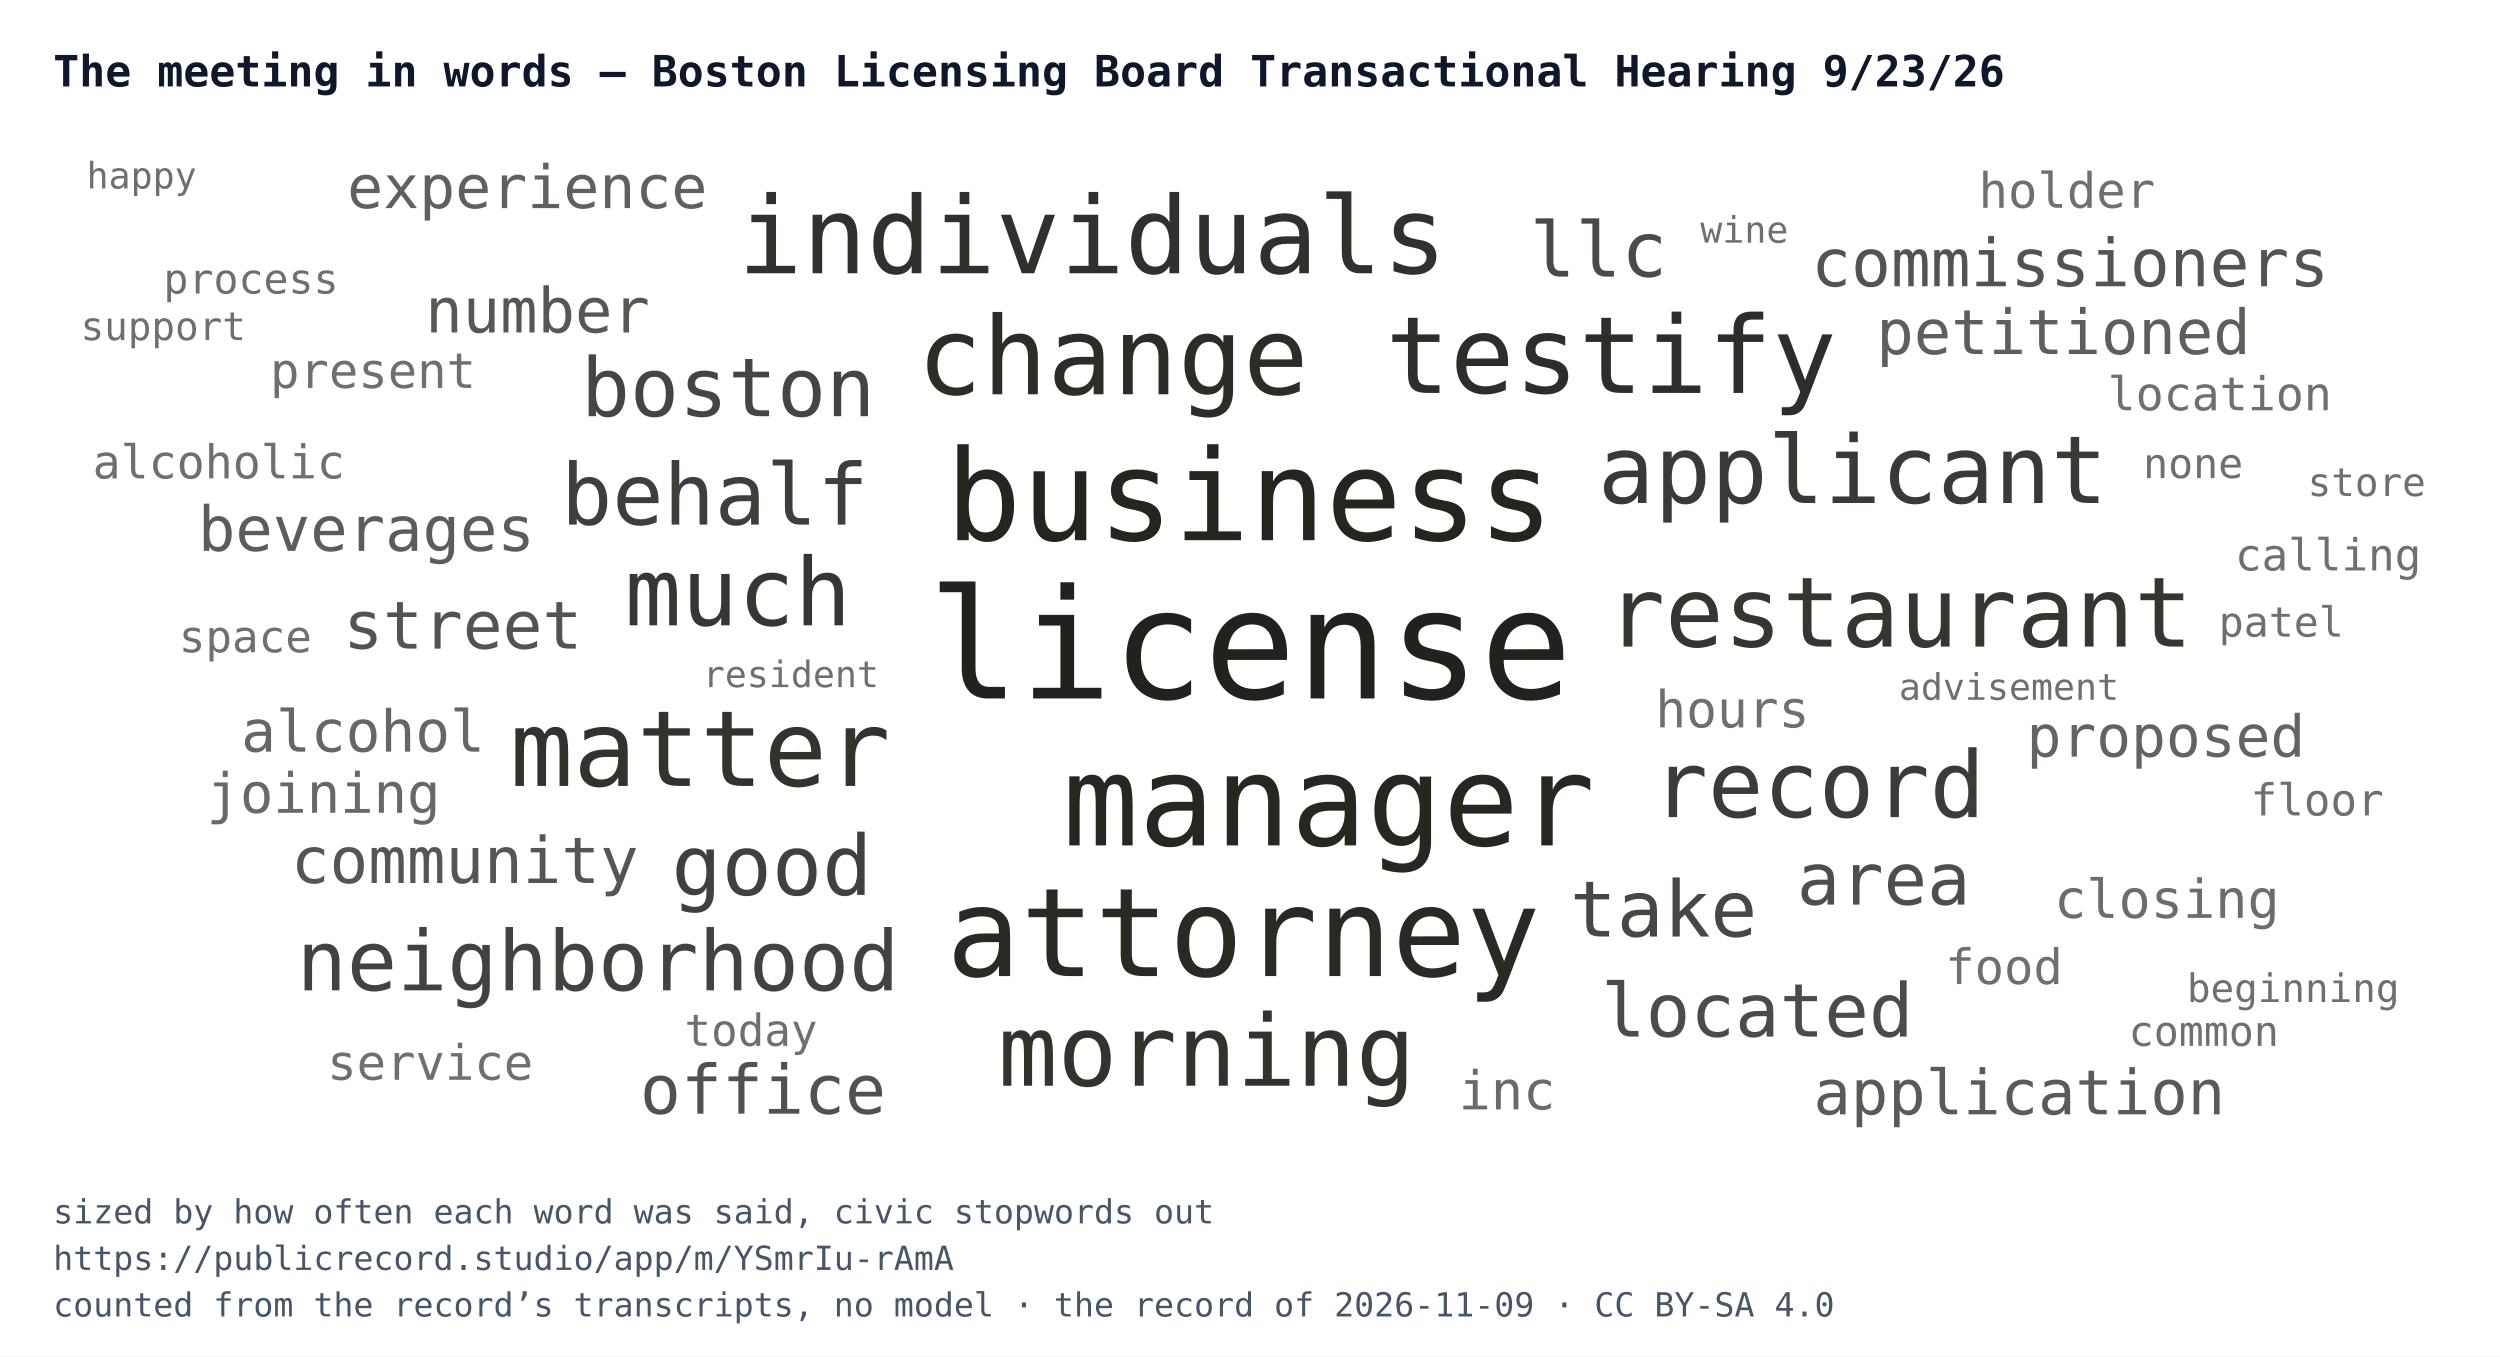
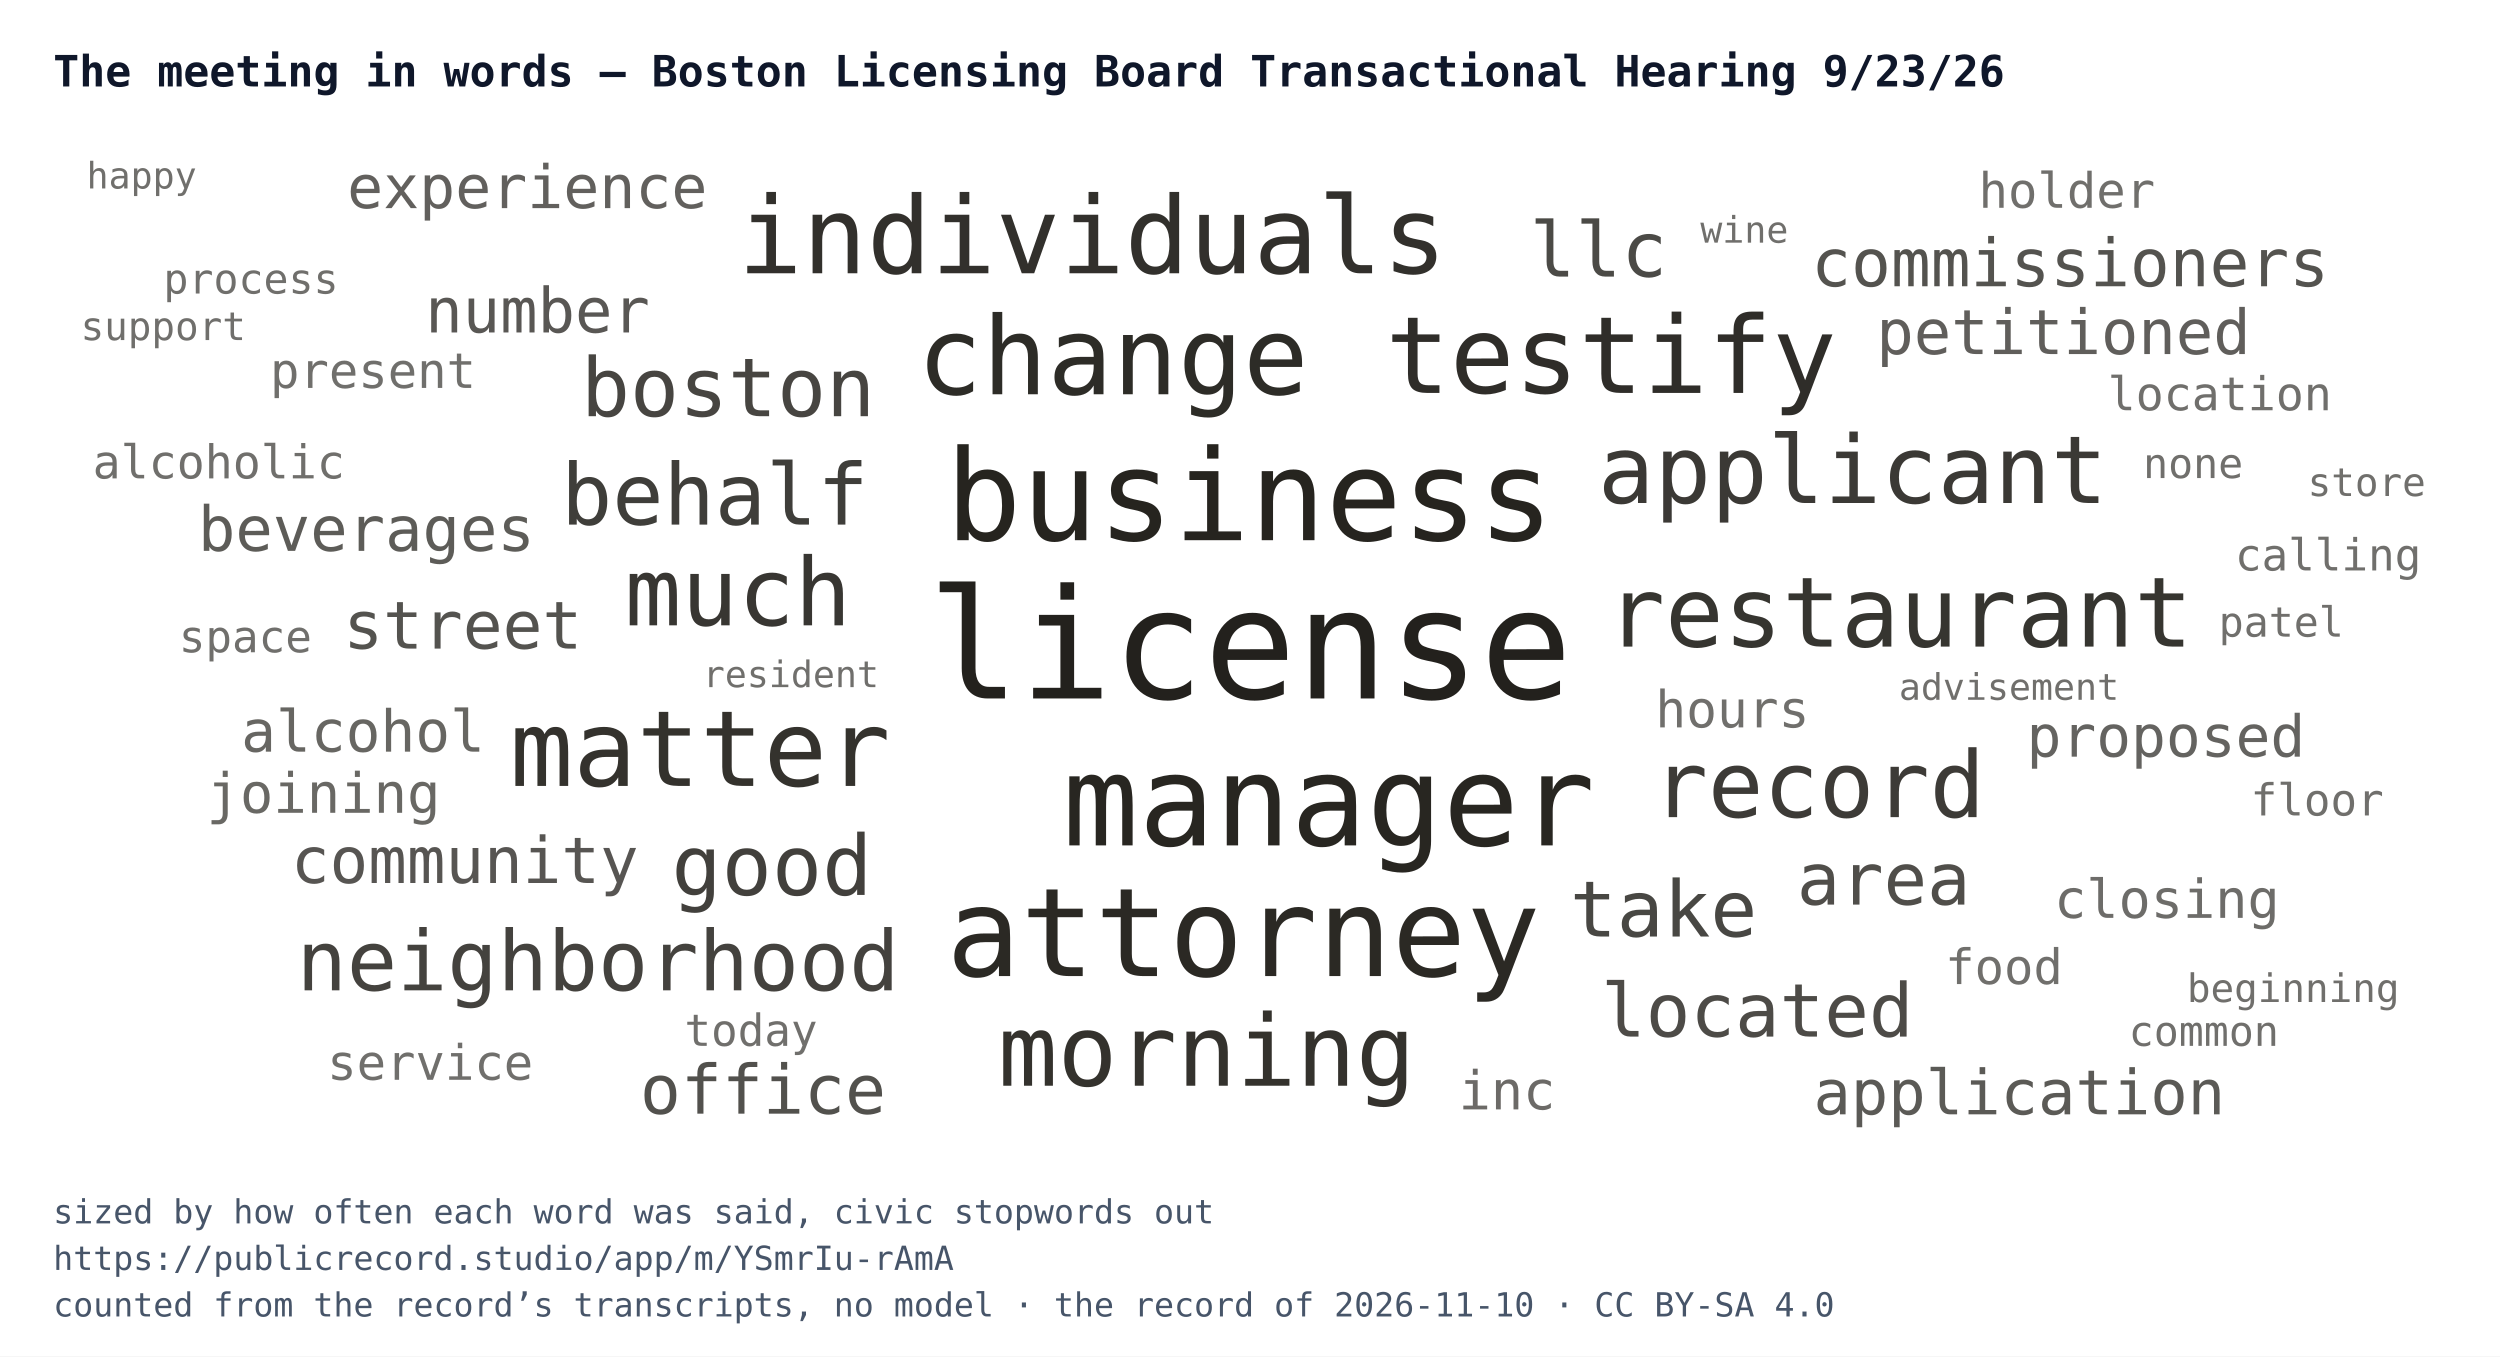
<svg xmlns="http://www.w3.org/2000/svg" width="752" height="408" viewBox="0 0 752 408" font-family="IBM Plex Mono, Menlo, Consolas, monospace">
  <rect width="752" height="408" fill="#ffffff" />
  <text x="16" y="26" font-size="13" font-weight="700" fill="#0f172a">The meeting in words — Boston Licensing Board Transactional Hearing 9/23/26</text>
  <svg x="16" y="44" width="720" height="300" viewBox="0 0 720 300">
    <a href="https://publicrecord.studio/app/m/YSmrIu-rAmA#t187" aria-label="license — 90 mentions">
      <text x="360" y="166.1" text-anchor="middle" font-size="46" fill="#191712" fill-opacity="0.95">license</text>
    </a>
    <a href="https://publicrecord.studio/app/m/YSmrIu-rAmA#t181" aria-label="business — 70 mentions">
      <text x="359.9" y="118.5" text-anchor="middle" font-size="38" fill="#191712" fill-opacity="0.94">business</text>
    </a>
    <a href="https://publicrecord.studio/app/m/YSmrIu-rAmA#t203" aria-label="manager — 70 mentions">
      <text x="383.7" y="210.3" text-anchor="middle" font-size="38" fill="#191712" fill-opacity="0.93">manager</text>
    </a>
    <a href="https://publicrecord.studio/app/m/YSmrIu-rAmA#t1007" aria-label="attorney — 68 mentions">
      <text x="358" y="249.6" text-anchor="middle" font-size="37.1" fill="#191712" fill-opacity="0.92">attorney</text>
    </a>
    <a href="https://publicrecord.studio/app/m/YSmrIu-rAmA#t154" aria-label="change — 58 mentions">
      <text x="318.7" y="74.6" text-anchor="middle" font-size="32.6" fill="#191712" fill-opacity="0.91">change</text>
    </a>
    <a href="https://publicrecord.studio/app/m/YSmrIu-rAmA#t167" aria-label="testify — 57 mentions">
      <text x="468.6" y="74.2" text-anchor="middle" font-size="32.2" fill="#191712" fill-opacity="0.90">testify</text>
    </a>
    <a href="https://publicrecord.studio/app/m/YSmrIu-rAmA#t318" aria-label="individuals — 57 mentions">
      <text x="312.6" y="38.2" text-anchor="middle" font-size="32.2" fill="#191712" fill-opacity="0.89">individuals</text>
    </a>
    <a href="https://publicrecord.studio/app/m/YSmrIu-rAmA#t319" aria-label="matter — 56 mentions">
      <text x="194.6" y="192.4" text-anchor="middle" font-size="31.7" fill="#191712" fill-opacity="0.88">matter</text>
    </a>
    <a href="https://publicrecord.studio/app/m/YSmrIu-rAmA#t9" aria-label="morning — 52 mentions">
      <text x="347" y="282.6" text-anchor="middle" font-size="29.8" fill="#191712" fill-opacity="0.88">morning</text>
    </a>
    <a href="https://publicrecord.studio/app/m/YSmrIu-rAmA#t262" aria-label="restaurant — 51 mentions">
      <text x="555.4" y="150.5" text-anchor="middle" font-size="29.3" fill="#191712" fill-opacity="0.87">restaurant</text>
    </a>
    <a href="https://publicrecord.studio/app/m/YSmrIu-rAmA#t116" aria-label="much — 49 mentions">
      <text x="206" y="144.1" text-anchor="middle" font-size="28.3" fill="#191712" fill-opacity="0.86">much</text>
    </a>
    <a href="https://publicrecord.studio/app/m/YSmrIu-rAmA#t128" aria-label="applicant — 49 mentions">
      <text x="541.3" y="107.3" text-anchor="middle" font-size="28.3" fill="#191712" fill-opacity="0.85">applicant</text>
    </a>
    <a href="https://publicrecord.studio/app/m/YSmrIu-rAmA#t292" aria-label="record — 48 mentions">
      <text x="531.1" y="201.8" text-anchor="middle" font-size="27.7" fill="#191712" fill-opacity="0.84">record</text>
    </a>
    <a href="https://publicrecord.studio/app/m/YSmrIu-rAmA#t128" aria-label="behalf — 44 mentions">
      <text x="199" y="113.8" text-anchor="middle" font-size="25.6" fill="#191712" fill-opacity="0.83">behalf</text>
    </a>
    <a href="https://publicrecord.studio/app/m/YSmrIu-rAmA#t9" aria-label="good — 43 mentions">
      <text x="216.2" y="225.2" text-anchor="middle" font-size="25.1" fill="#191712" fill-opacity="0.82">good</text>
    </a>
    <a href="https://publicrecord.studio/app/m/YSmrIu-rAmA#t264" aria-label="neighborhood — 43 mentions">
      <text x="163.9" y="253.9" text-anchor="middle" font-size="25.1" fill="#191712" fill-opacity="0.81">neighborhood</text>
    </a>
    <a href="https://publicrecord.studio/app/m/YSmrIu-rAmA#t87" aria-label="boston — 42 mentions">
      <text x="203" y="81.2" text-anchor="middle" font-size="24.5" fill="#191712" fill-opacity="0.80">boston</text>
    </a>
    <a href="https://publicrecord.studio/app/m/YSmrIu-rAmA#t355" aria-label="take — 40 mentions">
      <text x="484.4" y="237.7" text-anchor="middle" font-size="23.4" fill="#191712" fill-opacity="0.79">take</text>
    </a>
    <a href="https://publicrecord.studio/app/m/YSmrIu-rAmA#t577" aria-label="llc — 39 mentions">
      <text x="464.8" y="39.2" text-anchor="middle" font-size="22.9" fill="#191712" fill-opacity="0.78">llc</text>
    </a>
    <a href="https://publicrecord.studio/app/m/YSmrIu-rAmA#t184" aria-label="located — 38 mentions">
      <text x="512.6" y="267.8" text-anchor="middle" font-size="22.3" fill="#191712" fill-opacity="0.77">located</text>
    </a>
    <a href="https://publicrecord.studio/app/m/YSmrIu-rAmA#t194" aria-label="area — 37 mentions">
      <text x="550.6" y="228.1" text-anchor="middle" font-size="21.7" fill="#191712" fill-opacity="0.76">area</text>
    </a>
    <a href="https://publicrecord.studio/app/m/YSmrIu-rAmA#t325" aria-label="office — 35 mentions">
      <text x="213.5" y="291" text-anchor="middle" font-size="20.5" fill="#191712" fill-opacity="0.75">office</text>
    </a>
    <a href="https://publicrecord.studio/app/m/YSmrIu-rAmA#t133" aria-label="commissioners — 34 mentions">
      <text x="606.7" y="42.1" text-anchor="middle" font-size="19.9" fill="#191712" fill-opacity="0.74">commissioners</text>
    </a>
    <a href="https://publicrecord.studio/app/m/YSmrIu-rAmA#t160" aria-label="street — 34 mentions">
      <text x="123.2" y="151.1" text-anchor="middle" font-size="19.9" fill="#191712" fill-opacity="0.74">street</text>
    </a>
    <a href="https://publicrecord.studio/app/m/YSmrIu-rAmA#t331" aria-label="community — 33 mentions">
      <text x="123.8" y="221.6" text-anchor="middle" font-size="19.3" fill="#191712" fill-opacity="0.73">community</text>
    </a>
    <a href="https://publicrecord.studio/app/m/YSmrIu-rAmA#t154" aria-label="number — 32 mentions">
      <text x="145.7" y="56" text-anchor="middle" font-size="18.7" fill="#191712" fill-opacity="0.72">number</text>
    </a>
    <a href="https://publicrecord.studio/app/m/YSmrIu-rAmA#t508" aria-label="application — 32 mentions">
      <text x="591.4" y="291.2" text-anchor="middle" font-size="18.7" fill="#191712" fill-opacity="0.71">application</text>
    </a>
    <a href="https://publicrecord.studio/app/m/YSmrIu-rAmA#t968" aria-label="beverages — 32 mentions">
      <text x="94.2" y="121.7" text-anchor="middle" font-size="18.7" fill="#191712" fill-opacity="0.70">beverages</text>
    </a>
    <a href="https://publicrecord.studio/app/m/YSmrIu-rAmA#t970" aria-label="petitioned — 32 mentions">
      <text x="604.7" y="62.5" text-anchor="middle" font-size="18.7" fill="#191712" fill-opacity="0.69">petitioned</text>
    </a>
    <a href="https://publicrecord.studio/app/m/YSmrIu-rAmA#t238" aria-label="experience — 31 mentions">
      <text x="142.6" y="18.6" text-anchor="middle" font-size="18" fill="#191712" fill-opacity="0.68">experience</text>
    </a>
    <a href="https://publicrecord.studio/app/m/YSmrIu-rAmA#t778" aria-label="proposed — 30 mentions">
      <text x="635.5" y="183.6" text-anchor="middle" font-size="17.4" fill="#191712" fill-opacity="0.67">proposed</text>
    </a>
    <a href="https://publicrecord.studio/app/m/YSmrIu-rAmA#t1031" aria-label="alcohol — 30 mentions">
      <text x="93.2" y="182.1" text-anchor="middle" font-size="17.4" fill="#191712" fill-opacity="0.66">alcohol</text>
    </a>
    <a href="https://publicrecord.studio/app/m/YSmrIu-rAmA#t9" aria-label="joining — 29 mentions">
      <text x="81.3" y="200.5" text-anchor="middle" font-size="16.7" fill="#191712" fill-opacity="0.65">joining</text>
    </a>
    <a href="https://publicrecord.studio/app/m/YSmrIu-rAmA#t181" aria-label="inc — 28 mentions">
      <text x="437.3" y="289.7" text-anchor="middle" font-size="16.1" fill="#191712" fill-opacity="0.64">inc</text>
    </a>
    <a href="https://publicrecord.studio/app/m/YSmrIu-rAmA#t2355" aria-label="closing — 28 mentions">
      <text x="635.8" y="232.1" text-anchor="middle" font-size="16.1" fill="#191712" fill-opacity="0.63">closing</text>
    </a>
    <a href="https://publicrecord.studio/app/m/YSmrIu-rAmA#t157" aria-label="hours — 27 mentions">
      <text x="505.1" y="174.8" text-anchor="middle" font-size="15.4" fill="#191712" fill-opacity="0.62">hours</text>
    </a>
    <a href="https://publicrecord.studio/app/m/YSmrIu-rAmA#t126" aria-label="present — 26 mentions">
      <text x="96.2" y="72.7" text-anchor="middle" font-size="14.7" fill="#191712" fill-opacity="0.62">present</text>
    </a>
    <a href="https://publicrecord.studio/app/m/YSmrIu-rAmA#t232" aria-label="food — 26 mentions">
      <text x="586.8" y="252" text-anchor="middle" font-size="14.7" fill="#191712" fill-opacity="0.62">food</text>
    </a>
    <a href="https://publicrecord.studio/app/m/YSmrIu-rAmA#t251" aria-label="service — 26 mentions">
      <text x="113.4" y="280.8" text-anchor="middle" font-size="14.7" fill="#191712" fill-opacity="0.62">service</text>
    </a>
    <a href="https://publicrecord.studio/app/m/YSmrIu-rAmA#t966" aria-label="holder — 26 mentions">
      <text x="605.7" y="18.5" text-anchor="middle" font-size="14.7" fill="#191712" fill-opacity="0.62">holder</text>
    </a>
    <a href="https://publicrecord.studio/app/m/YSmrIu-rAmA#t218" aria-label="location — 25 mentions">
      <text x="651.7" y="79.4" text-anchor="middle" font-size="14" fill="#191712" fill-opacity="0.62">location</text>
    </a>
    <a href="https://publicrecord.studio/app/m/YSmrIu-rAmA#t968" aria-label="alcoholic — 25 mentions">
      <text x="49.8" y="99.9" text-anchor="middle" font-size="14" fill="#191712" fill-opacity="0.62">alcoholic</text>
    </a>
    <a href="https://publicrecord.studio/app/m/YSmrIu-rAmA#t87" aria-label="today — 24 mentions">
      <text x="209.9" y="270.6" text-anchor="middle" font-size="13.3" fill="#191712" fill-opacity="0.62">today</text>
    </a>
    <a href="https://publicrecord.studio/app/m/YSmrIu-rAmA#t180" aria-label="calling — 24 mentions">
      <text x="684.3" y="127.6" text-anchor="middle" font-size="13.3" fill="#191712" fill-opacity="0.62">calling</text>
    </a>
    <a href="https://publicrecord.studio/app/m/YSmrIu-rAmA#t191" aria-label="space — 24 mentions">
      <text x="57.8" y="152.2" text-anchor="middle" font-size="13.3" fill="#191712" fill-opacity="0.62">space</text>
    </a>
    <a href="https://publicrecord.studio/app/m/YSmrIu-rAmA#t191" aria-label="floor — 24 mentions">
      <text x="681" y="201.3" text-anchor="middle" font-size="13.3" fill="#191712" fill-opacity="0.62">floor</text>
    </a>
    <a href="https://publicrecord.studio/app/m/YSmrIu-rAmA#t187" aria-label="common — 23 mentions">
      <text x="646.9" y="270.6" text-anchor="middle" font-size="12.5" fill="#191712" fill-opacity="0.62">common</text>
    </a>
    <a href="https://publicrecord.studio/app/m/YSmrIu-rAmA#t314" aria-label="none — 23 mentions">
      <text x="643.7" y="99.8" text-anchor="middle" font-size="12.5" fill="#191712" fill-opacity="0.62">none</text>
    </a>
    <a href="https://publicrecord.studio/app/m/YSmrIu-rAmA#t331" aria-label="process — 23 mentions">
      <text x="59.5" y="44.3" text-anchor="middle" font-size="12.5" fill="#191712" fill-opacity="0.62">process</text>
    </a>
    <a href="https://publicrecord.studio/app/m/YSmrIu-rAmA#t596" aria-label="patel — 23 mentions">
      <text x="670.2" y="147.5" text-anchor="middle" font-size="12.5" fill="#191712" fill-opacity="0.62">patel</text>
    </a>
    <a href="https://publicrecord.studio/app/m/YSmrIu-rAmA#t136" aria-label="beginning — 22 mentions">
      <text x="673.8" y="257.4" text-anchor="middle" font-size="11.8" fill="#191712" fill-opacity="0.62">beginning</text>
    </a>
    <a href="https://publicrecord.studio/app/m/YSmrIu-rAmA#t439" aria-label="store — 22 mentions">
      <text x="695.9" y="105.2" text-anchor="middle" font-size="11.8" fill="#191712" fill-opacity="0.62">store</text>
    </a>
    <a href="https://publicrecord.studio/app/m/YSmrIu-rAmA#t552" aria-label="support — 22 mentions">
      <text x="33.1" y="58.3" text-anchor="middle" font-size="11.8" fill="#191712" fill-opacity="0.62">support</text>
    </a>
    <a href="https://publicrecord.studio/app/m/YSmrIu-rAmA#t268" aria-label="resident — 21 mentions">
      <text x="221.9" y="162.7" text-anchor="middle" font-size="11" fill="#191712" fill-opacity="0.62">resident</text>
    </a>
    <a href="https://publicrecord.studio/app/m/YSmrIu-rAmA#t356" aria-label="advisement — 21 mentions">
      <text x="588.3" y="166.5" text-anchor="middle" font-size="11" fill="#191712" fill-opacity="0.62">advisement</text>
    </a>
    <a href="https://publicrecord.studio/app/m/YSmrIu-rAmA#t649" aria-label="happy — 21 mentions">
      <text x="26.6" y="12.7" text-anchor="middle" font-size="11" fill="#191712" fill-opacity="0.62">happy</text>
    </a>
    <a href="https://publicrecord.studio/app/m/YSmrIu-rAmA#t973" aria-label="wine — 21 mentions">
      <text x="508.7" y="29" text-anchor="middle" font-size="11" fill="#191712" fill-opacity="0.62">wine</text>
    </a>
  </svg>
  <text x="16" y="368" font-size="10" fill="#475569">sized by how often each word was said, civic stopwords out</text>
  <text x="16" y="382" font-size="10" fill="#475569">https://publicrecord.studio/app/m/YSmrIu-rAmA</text>
-   <text x="16" y="396" font-size="10" fill="#475569">counted from the record’s transcripts, no model · the record of 2026-11-09 · CC BY-SA 4.0</text>
+   <text x="16" y="396" font-size="10" fill="#475569">counted from the record’s transcripts, no model · the record of 2026-11-10 · CC BY-SA 4.0</text>
</svg>
